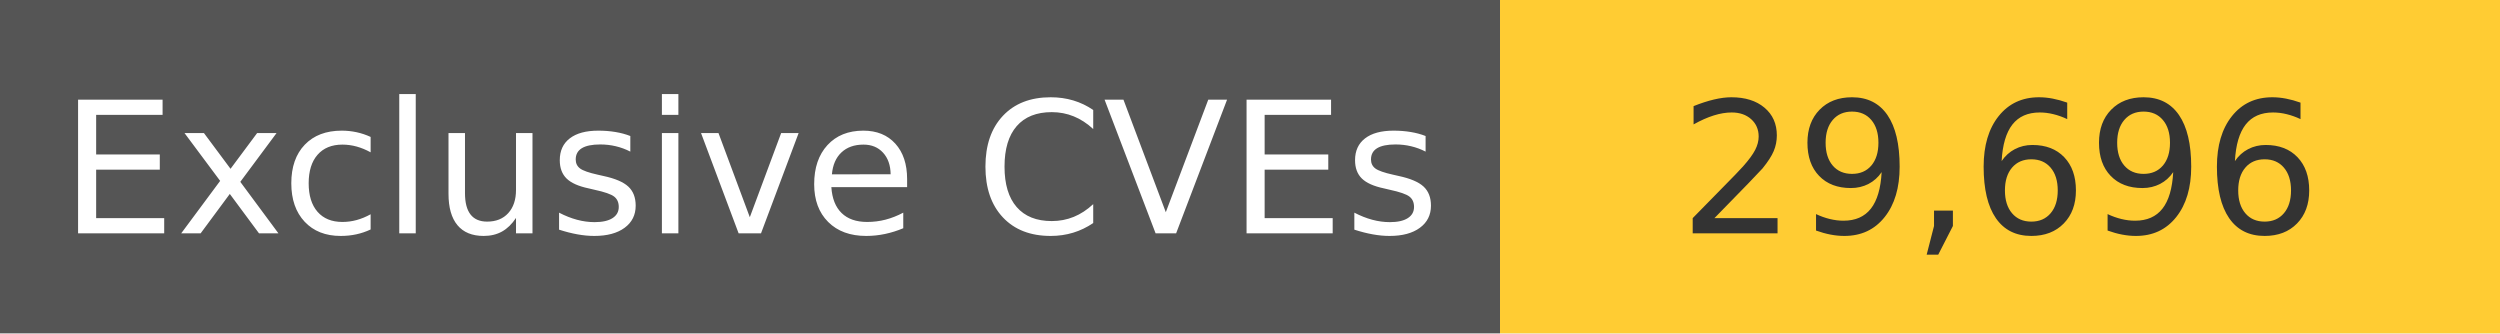
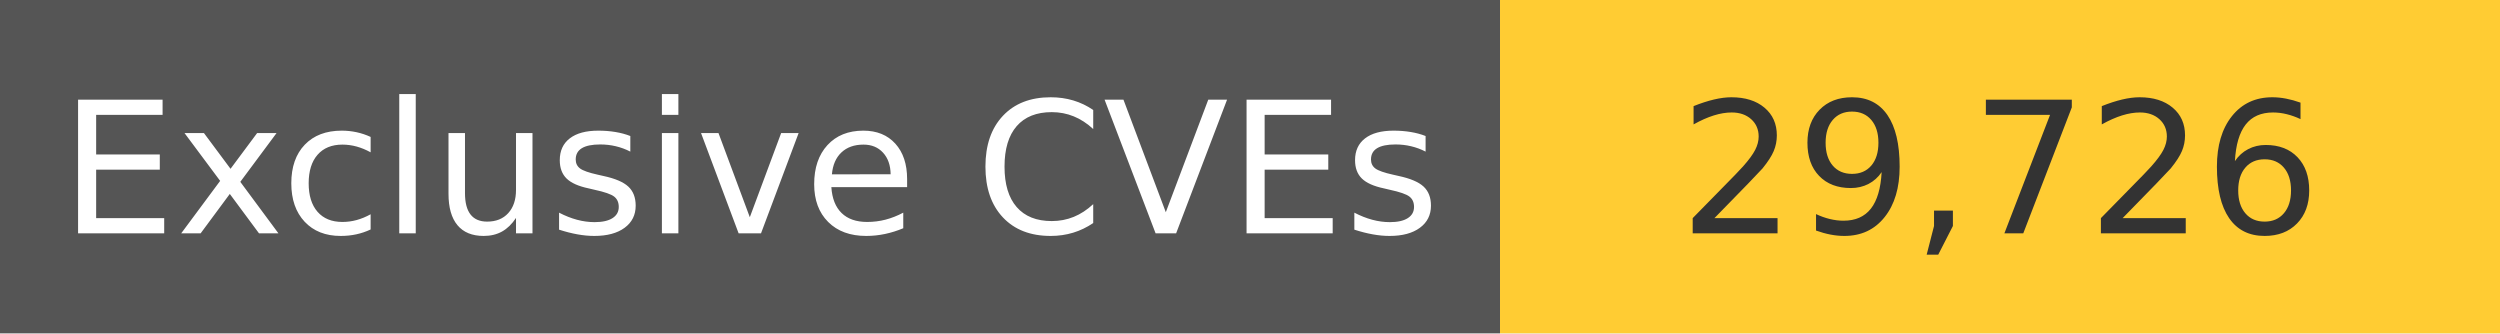
<svg xmlns="http://www.w3.org/2000/svg" width="150" height="20" role="img">
  <linearGradient id="s" x2="0" y2="100%">
    <stop offset="0" stop-color="#bbb" stop-opacity=".1" />
    <stop offset="1" stop-opacity=".1" />
  </linearGradient>
  <g>
    <rect width="90" height="20" fill="#555" />
    <rect x="90" width="267" height="20" fill="#ffcc33" />
  </g>
  <g fill="#fff" text-anchor="middle" font-family="Verdana,Geneva,DejaVu Sans,sans-serif" text-rendering="geometricPrecision" font-size="110">
    <text x="450" y="140" transform="scale(.1)" fill="#fff">
            Exclusive CVEs
        </text>
    <text x="1200" y="140" transform="scale(.1)" fill="#333">
-             29,696
+             29,726
        </text>
  </g>
</svg>
